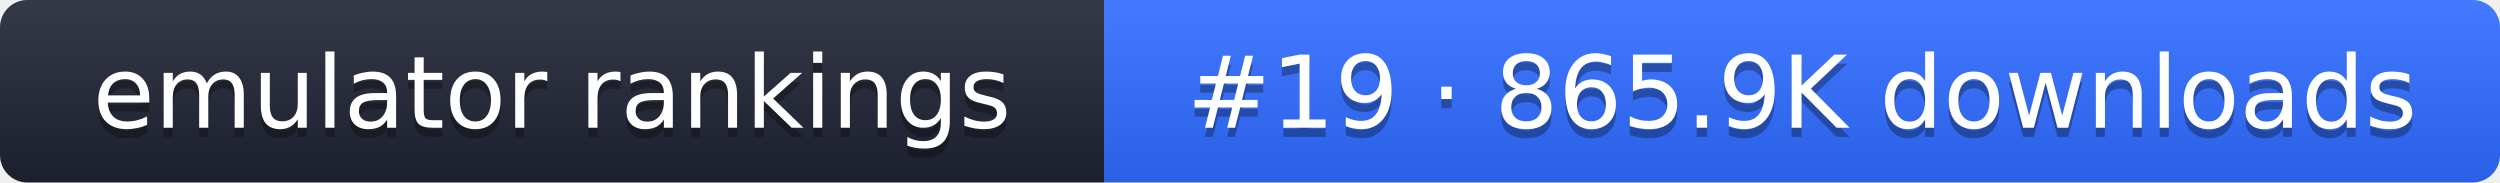
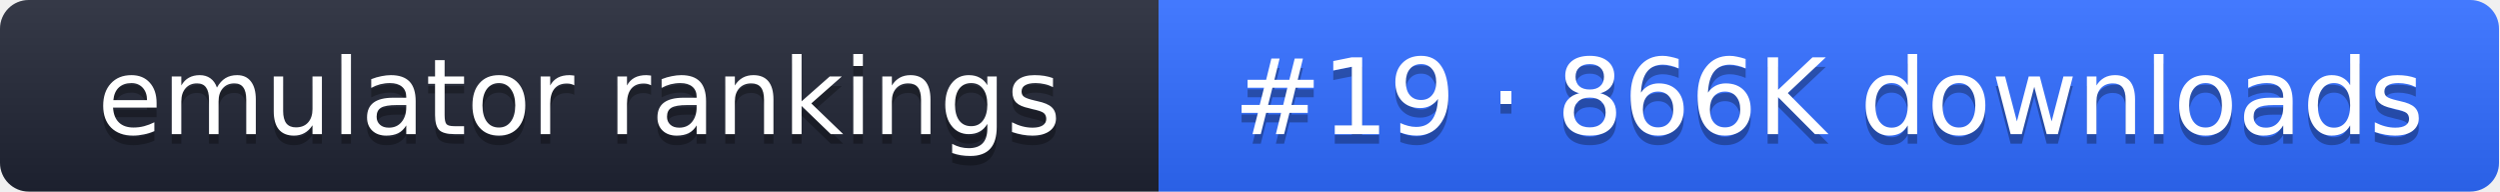
- <svg xmlns="http://www.w3.org/2000/svg" width="274" height="20" role="img" aria-label="emulator rankings: #19 · 865.9K downloads">
+ <svg xmlns="http://www.w3.org/2000/svg" width="261" height="20" role="img" aria-label="emulator rankings: #19 · 866K downloads">
  <linearGradient id="g" x2="0" y2="100%">
    <stop offset="0" stop-color="#fff" stop-opacity=".1" />
    <stop offset="1" stop-opacity=".1" />
  </linearGradient>
  <clipPath id="r">
-     <rect width="274" height="20" rx="3" fill="#fff" />
+     <rect width="261" height="20" rx="3" fill="#fff" />
  </clipPath>
  <g clip-path="url(#r)">
    <rect width="121" height="20" fill="#1f2433" />
-     <rect x="121" width="153" height="20" fill="#2f6bff" />
-     <rect width="274" height="20" fill="url(#g)" />
+     <rect x="121" width="140" height="20" fill="#2f6bff" />
+     <rect width="261" height="20" fill="url(#g)" />
  </g>
  <g fill="#fff" text-anchor="middle" font-family="Verdana,DejaVu Sans,sans-serif" font-size="11">
    <text x="60.5" y="15" fill="#010101" fill-opacity=".3">emulator rankings</text>
    <text x="60.5" y="14">emulator rankings</text>
-     <text x="197.5" y="15" fill="#010101" fill-opacity=".3">#19 · 865.9K downloads</text>
-     <text x="197.5" y="14">#19 · 865.9K downloads</text>
+     <text x="191" y="15" fill="#010101" fill-opacity=".3">#19 · 866K downloads</text>
+     <text x="191" y="14">#19 · 866K downloads</text>
  </g>
</svg>
